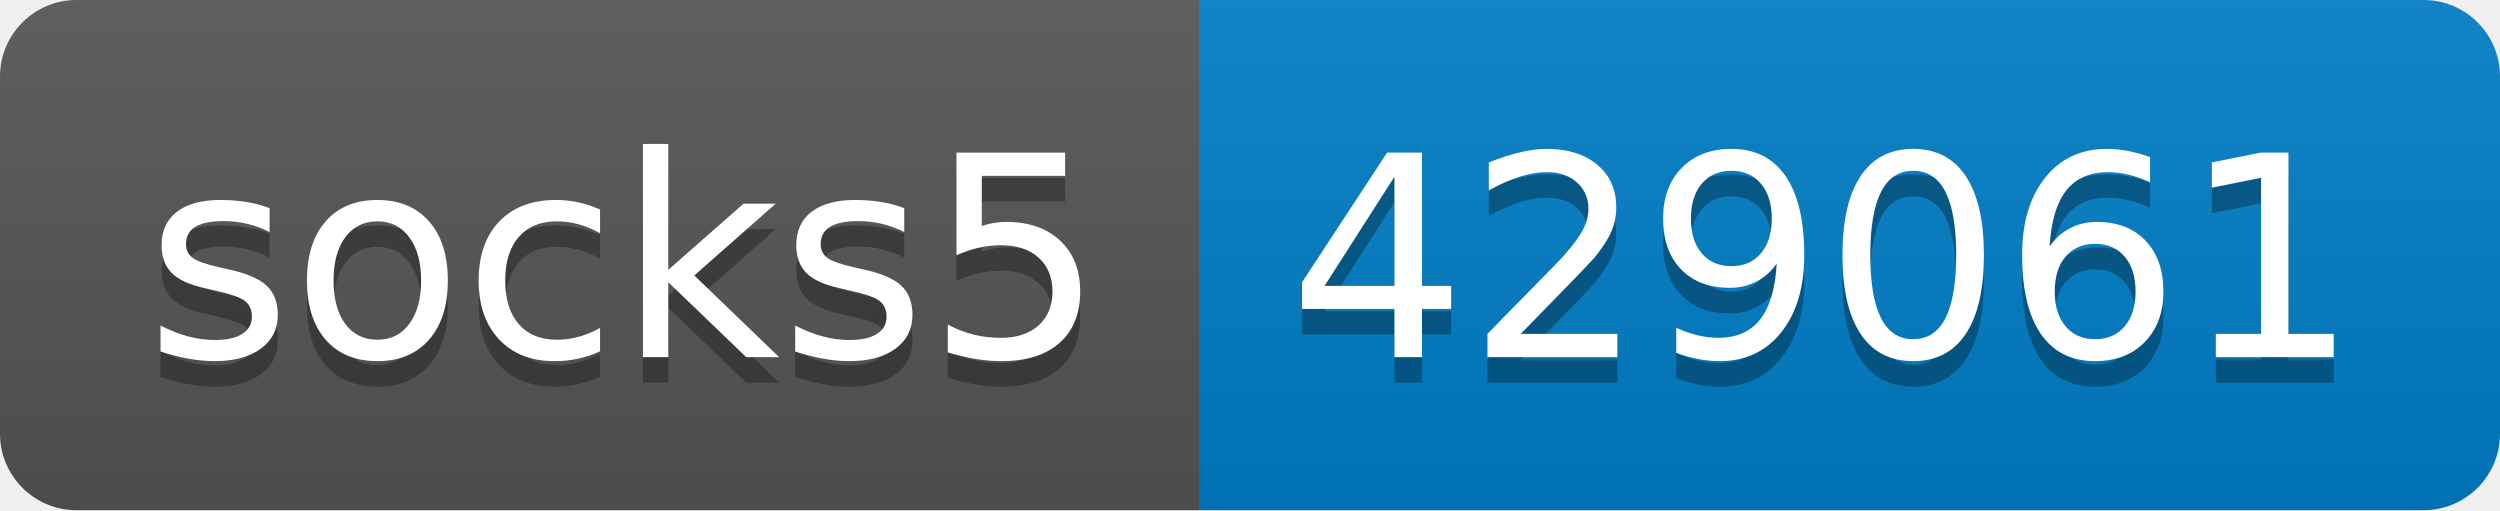
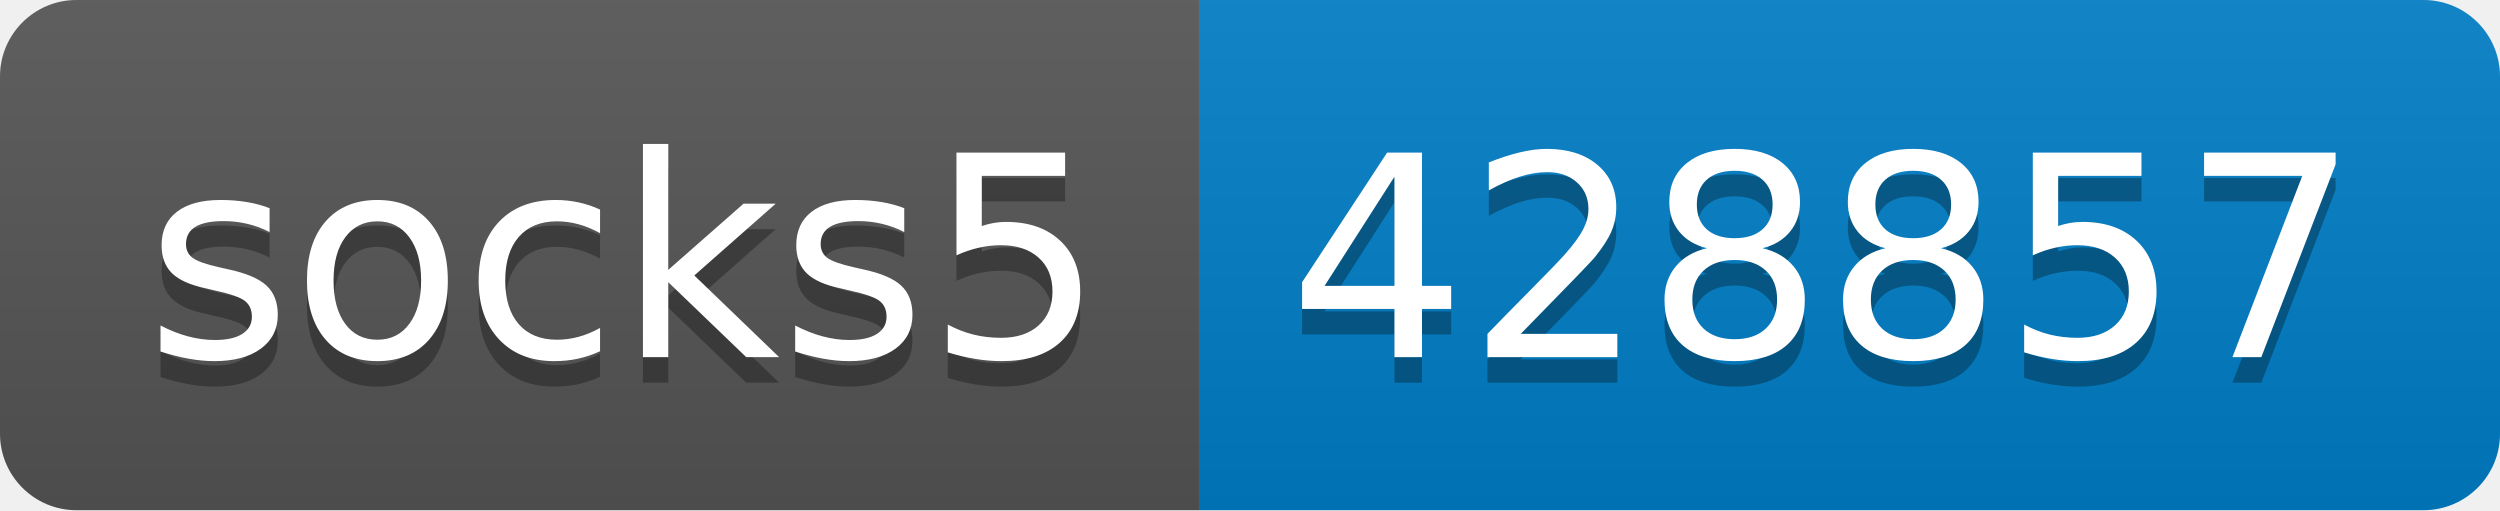
- <svg xmlns="http://www.w3.org/2000/svg" width="98" height="20" role="img" aria-label="socks5: 429061">
+ <svg xmlns="http://www.w3.org/2000/svg" width="98" height="20" role="img" aria-label="socks5: 428857">
  <linearGradient id="s" x2="0" y2="100%">
    <stop offset="0" stop-color="#bbb" stop-opacity=".1" />
    <stop offset="1" stop-opacity=".1" />
  </linearGradient>
  <clipPath id="r">
    <rect width="98" height="20" rx="3" fill="#fff" />
  </clipPath>
  <g clip-path="url(#r)">
    <rect width="47" height="20" fill="#555" />
    <rect x="47" width="51" height="20" fill="#007ec6" />
    <rect width="98" height="20" fill="url(#s)" />
  </g>
  <g fill="#fff" text-anchor="middle" font-family="Verdana,Geneva,DejaVu Sans,sans-serif" text-rendering="geometricPrecision" font-size="110">
    <text aria-hidden="true" x="245" y="150" fill="#010101" fill-opacity=".3" transform="scale(.1)" textLength="370">socks5</text>
    <text x="245" y="140" transform="scale(.1)" fill="#fff" textLength="370">socks5</text>
-     <text aria-hidden="true" x="715" y="150" fill="#010101" fill-opacity=".3" transform="scale(.1)" textLength="410">429061</text>
-     <text x="715" y="140" transform="scale(.1)" fill="#fff" textLength="410">429061</text>
+     <text aria-hidden="true" x="715" y="150" fill="#010101" fill-opacity=".3" transform="scale(.1)" textLength="410">428857</text>
+     <text x="715" y="140" transform="scale(.1)" fill="#fff" textLength="410">428857</text>
  </g>
</svg>
